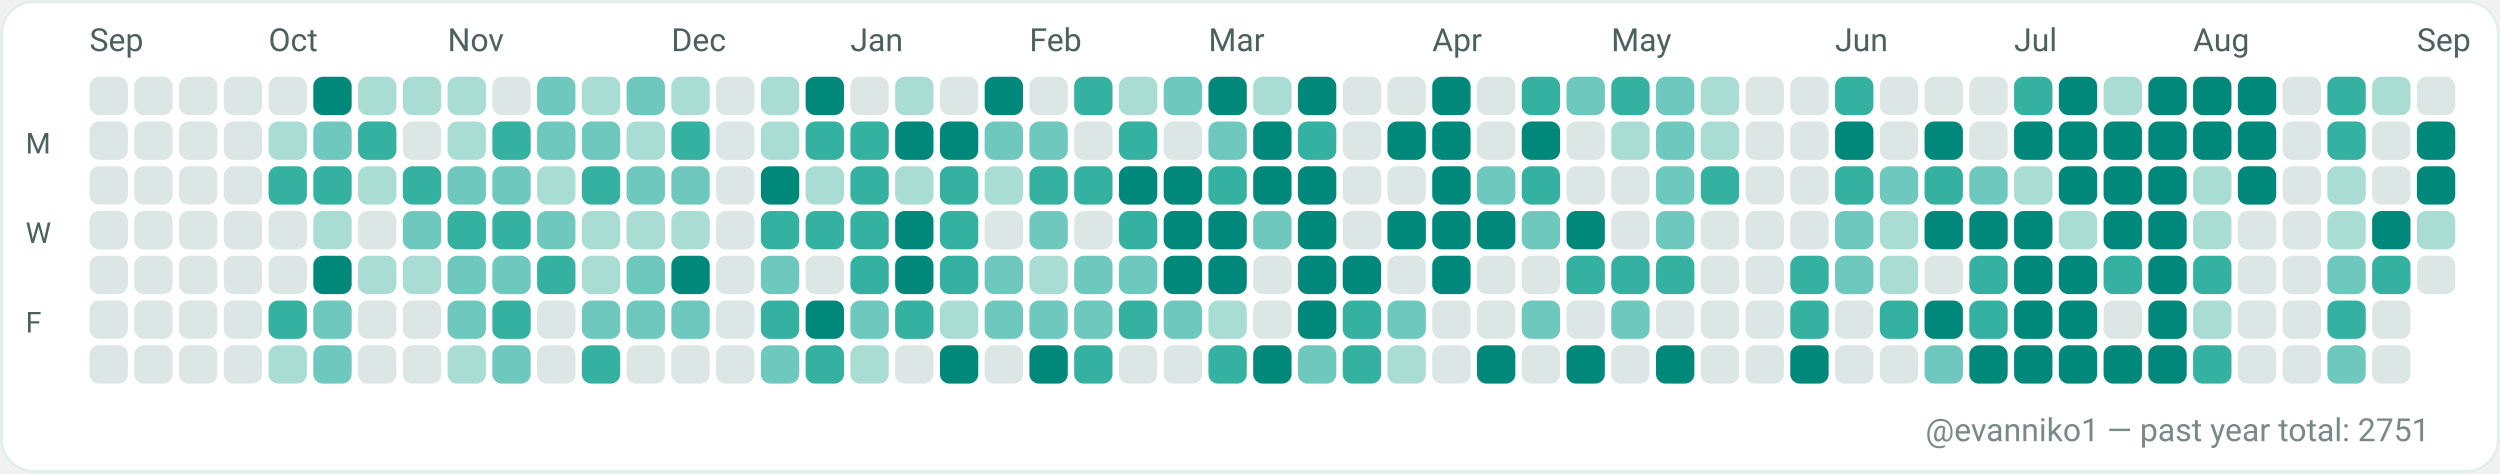
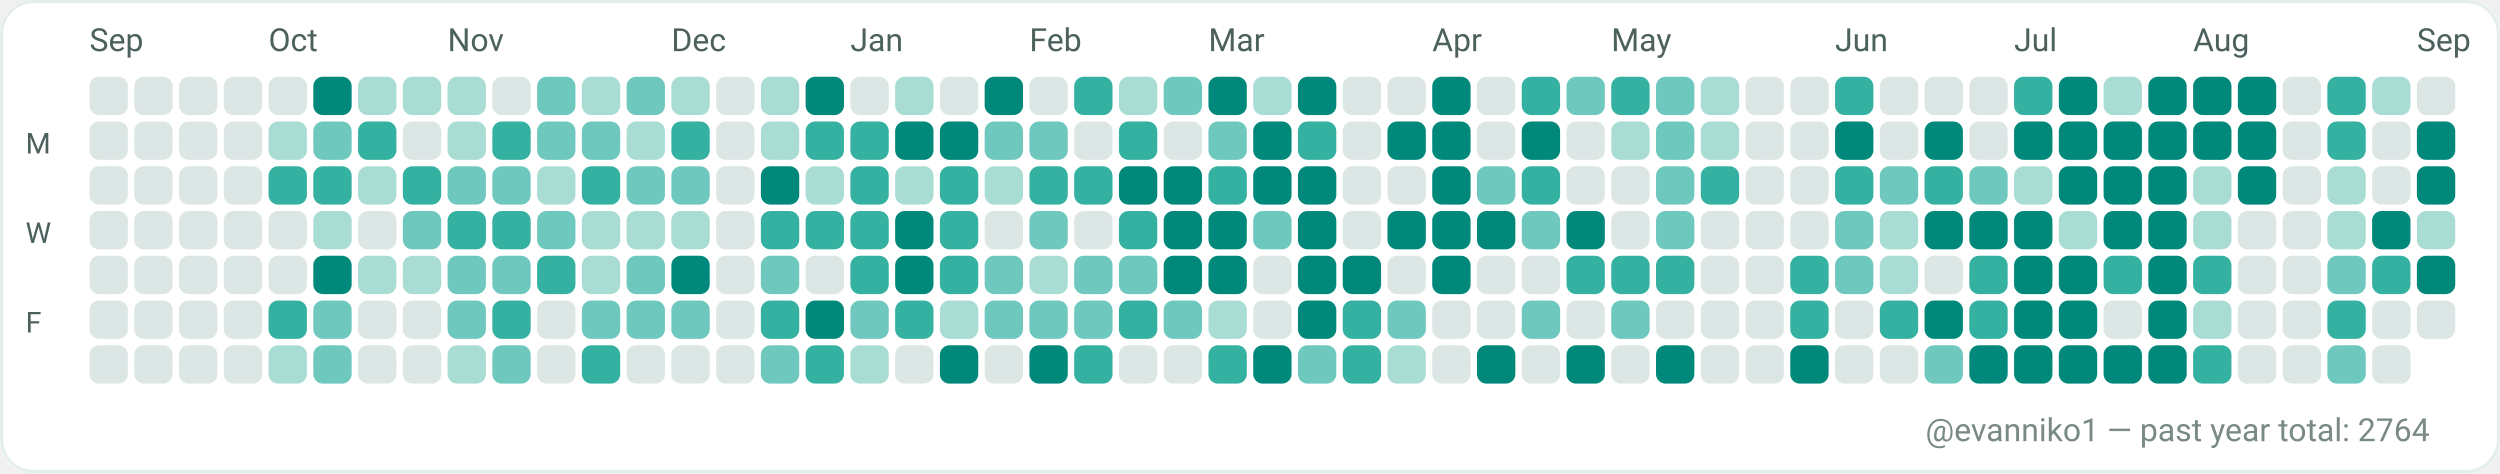
<svg xmlns="http://www.w3.org/2000/svg" width="782" height="148" viewBox="0 0 782 148" role="img" aria-label="GitHub contributions calendar for evanniko1">
  <rect x="0" y="0" width="782" height="148" rx="10" fill="#F7FAF9" />
  <rect x="0.5" y="0.5" width="781" height="147" rx="10" fill="#FFFFFF" stroke="#E5EFEA" stroke-width="1" />
  <text x="28" y="16" fill="#4C615D" font-family="ui-sans-serif, system-ui, -apple-system, Segoe UI, Roboto, Ubuntu, Cantarell, Noto Sans, Helvetica Neue, Arial" font-size="10" text-rendering="geometricPrecision">Sep</text>
  <text x="84" y="16" fill="#4C615D" font-family="ui-sans-serif, system-ui, -apple-system, Segoe UI, Roboto, Ubuntu, Cantarell, Noto Sans, Helvetica Neue, Arial" font-size="10" text-rendering="geometricPrecision">Oct</text>
  <text x="140" y="16" fill="#4C615D" font-family="ui-sans-serif, system-ui, -apple-system, Segoe UI, Roboto, Ubuntu, Cantarell, Noto Sans, Helvetica Neue, Arial" font-size="10" text-rendering="geometricPrecision">Nov</text>
  <text x="210" y="16" fill="#4C615D" font-family="ui-sans-serif, system-ui, -apple-system, Segoe UI, Roboto, Ubuntu, Cantarell, Noto Sans, Helvetica Neue, Arial" font-size="10" text-rendering="geometricPrecision">Dec</text>
  <text x="266" y="16" fill="#4C615D" font-family="ui-sans-serif, system-ui, -apple-system, Segoe UI, Roboto, Ubuntu, Cantarell, Noto Sans, Helvetica Neue, Arial" font-size="10" text-rendering="geometricPrecision">Jan</text>
  <text x="322" y="16" fill="#4C615D" font-family="ui-sans-serif, system-ui, -apple-system, Segoe UI, Roboto, Ubuntu, Cantarell, Noto Sans, Helvetica Neue, Arial" font-size="10" text-rendering="geometricPrecision">Feb</text>
  <text x="378" y="16" fill="#4C615D" font-family="ui-sans-serif, system-ui, -apple-system, Segoe UI, Roboto, Ubuntu, Cantarell, Noto Sans, Helvetica Neue, Arial" font-size="10" text-rendering="geometricPrecision">Mar</text>
  <text x="448" y="16" fill="#4C615D" font-family="ui-sans-serif, system-ui, -apple-system, Segoe UI, Roboto, Ubuntu, Cantarell, Noto Sans, Helvetica Neue, Arial" font-size="10" text-rendering="geometricPrecision">Apr</text>
  <text x="504" y="16" fill="#4C615D" font-family="ui-sans-serif, system-ui, -apple-system, Segoe UI, Roboto, Ubuntu, Cantarell, Noto Sans, Helvetica Neue, Arial" font-size="10" text-rendering="geometricPrecision">May</text>
  <text x="574" y="16" fill="#4C615D" font-family="ui-sans-serif, system-ui, -apple-system, Segoe UI, Roboto, Ubuntu, Cantarell, Noto Sans, Helvetica Neue, Arial" font-size="10" text-rendering="geometricPrecision">Jun</text>
  <text x="630" y="16" fill="#4C615D" font-family="ui-sans-serif, system-ui, -apple-system, Segoe UI, Roboto, Ubuntu, Cantarell, Noto Sans, Helvetica Neue, Arial" font-size="10" text-rendering="geometricPrecision">Jul</text>
  <text x="686" y="16" fill="#4C615D" font-family="ui-sans-serif, system-ui, -apple-system, Segoe UI, Roboto, Ubuntu, Cantarell, Noto Sans, Helvetica Neue, Arial" font-size="10" text-rendering="geometricPrecision">Aug</text>
  <text x="756" y="16" fill="#4C615D" font-family="ui-sans-serif, system-ui, -apple-system, Segoe UI, Roboto, Ubuntu, Cantarell, Noto Sans, Helvetica Neue, Arial" font-size="10" text-rendering="geometricPrecision">Sep</text>
  <text x="8" y="48" fill="#4C615D" font-family="ui-sans-serif, system-ui, -apple-system, Segoe UI, Roboto, Ubuntu, Cantarell, Noto Sans, Helvetica Neue, Arial" font-size="9" text-rendering="geometricPrecision">M</text>
  <text x="8" y="76" fill="#4C615D" font-family="ui-sans-serif, system-ui, -apple-system, Segoe UI, Roboto, Ubuntu, Cantarell, Noto Sans, Helvetica Neue, Arial" font-size="9" text-rendering="geometricPrecision">W</text>
  <text x="8" y="104" fill="#4C615D" font-family="ui-sans-serif, system-ui, -apple-system, Segoe UI, Roboto, Ubuntu, Cantarell, Noto Sans, Helvetica Neue, Arial" font-size="9" text-rendering="geometricPrecision">F</text>
  <g>
    <rect x="28" y="24" width="12" height="12" rx="3" fill="#DCE7E5" />
  </g>
  <g>
    <rect x="28" y="38" width="12" height="12" rx="3" fill="#DCE7E5" />
  </g>
  <g>
    <rect x="28" y="52" width="12" height="12" rx="3" fill="#DCE7E5" />
  </g>
  <g>
    <rect x="28" y="66" width="12" height="12" rx="3" fill="#DCE7E5" />
  </g>
  <g>
    <rect x="28" y="80" width="12" height="12" rx="3" fill="#DCE7E5" />
  </g>
  <g>
    <rect x="28" y="94" width="12" height="12" rx="3" fill="#DCE7E5" />
  </g>
  <g>
    <rect x="28" y="108" width="12" height="12" rx="3" fill="#DCE7E5" />
  </g>
  <g>
    <rect x="42" y="24" width="12" height="12" rx="3" fill="#DCE7E5" />
  </g>
  <g>
    <rect x="42" y="38" width="12" height="12" rx="3" fill="#DCE7E5" />
  </g>
  <g>
    <rect x="42" y="52" width="12" height="12" rx="3" fill="#DCE7E5" />
  </g>
  <g>
    <rect x="42" y="66" width="12" height="12" rx="3" fill="#DCE7E5" />
  </g>
  <g>
    <rect x="42" y="80" width="12" height="12" rx="3" fill="#DCE7E5" />
  </g>
  <g>
    <rect x="42" y="94" width="12" height="12" rx="3" fill="#DCE7E5" />
  </g>
  <g>
    <rect x="42" y="108" width="12" height="12" rx="3" fill="#DCE7E5" />
  </g>
  <g>
    <rect x="56" y="24" width="12" height="12" rx="3" fill="#DCE7E5" />
  </g>
  <g>
    <rect x="56" y="38" width="12" height="12" rx="3" fill="#DCE7E5" />
  </g>
  <g>
    <rect x="56" y="52" width="12" height="12" rx="3" fill="#DCE7E5" />
  </g>
  <g>
    <rect x="56" y="66" width="12" height="12" rx="3" fill="#DCE7E5" />
  </g>
  <g>
    <rect x="56" y="80" width="12" height="12" rx="3" fill="#DCE7E5" />
  </g>
  <g>
    <rect x="56" y="94" width="12" height="12" rx="3" fill="#DCE7E5" />
  </g>
  <g>
    <rect x="56" y="108" width="12" height="12" rx="3" fill="#DCE7E5" />
  </g>
  <g>
    <rect x="70" y="24" width="12" height="12" rx="3" fill="#DCE7E5" />
  </g>
  <g>
    <rect x="70" y="38" width="12" height="12" rx="3" fill="#DCE7E5" />
  </g>
  <g>
    <rect x="70" y="52" width="12" height="12" rx="3" fill="#DCE7E5" />
  </g>
  <g>
    <rect x="70" y="66" width="12" height="12" rx="3" fill="#DCE7E5" />
  </g>
  <g>
    <rect x="70" y="80" width="12" height="12" rx="3" fill="#DCE7E5" />
  </g>
  <g>
    <rect x="70" y="94" width="12" height="12" rx="3" fill="#DCE7E5" />
  </g>
  <g>
    <rect x="70" y="108" width="12" height="12" rx="3" fill="#DCE7E5" />
  </g>
  <g>
    <rect x="84" y="24" width="12" height="12" rx="3" fill="#DCE7E5" />
  </g>
  <g>
    <rect x="84" y="38" width="12" height="12" rx="3" fill="#A9DDD4" />
  </g>
  <g>
    <rect x="84" y="52" width="12" height="12" rx="3" fill="#35B1A1" />
  </g>
  <g>
    <rect x="84" y="66" width="12" height="12" rx="3" fill="#DCE7E5" />
  </g>
  <g>
    <rect x="84" y="80" width="12" height="12" rx="3" fill="#DCE7E5" />
  </g>
  <g>
    <rect x="84" y="94" width="12" height="12" rx="3" fill="#35B1A1" />
  </g>
  <g>
    <rect x="84" y="108" width="12" height="12" rx="3" fill="#A9DDD4" />
  </g>
  <g>
    <rect x="98" y="24" width="12" height="12" rx="3" fill="#00897B" />
  </g>
  <g>
    <rect x="98" y="38" width="12" height="12" rx="3" fill="#6FC8BE" />
  </g>
  <g>
    <rect x="98" y="52" width="12" height="12" rx="3" fill="#35B1A1" />
  </g>
  <g>
    <rect x="98" y="66" width="12" height="12" rx="3" fill="#A9DDD4" />
  </g>
  <g>
    <rect x="98" y="80" width="12" height="12" rx="3" fill="#00897B" />
  </g>
  <g>
    <rect x="98" y="94" width="12" height="12" rx="3" fill="#6FC8BE" />
  </g>
  <g>
    <rect x="98" y="108" width="12" height="12" rx="3" fill="#6FC8BE" />
  </g>
  <g>
    <rect x="112" y="24" width="12" height="12" rx="3" fill="#A9DDD4" />
  </g>
  <g>
    <rect x="112" y="38" width="12" height="12" rx="3" fill="#35B1A1" />
  </g>
  <g>
    <rect x="112" y="52" width="12" height="12" rx="3" fill="#A9DDD4" />
  </g>
  <g>
    <rect x="112" y="66" width="12" height="12" rx="3" fill="#DCE7E5" />
  </g>
  <g>
    <rect x="112" y="80" width="12" height="12" rx="3" fill="#A9DDD4" />
  </g>
  <g>
    <rect x="112" y="94" width="12" height="12" rx="3" fill="#DCE7E5" />
  </g>
  <g>
    <rect x="112" y="108" width="12" height="12" rx="3" fill="#DCE7E5" />
  </g>
  <g>
    <rect x="126" y="24" width="12" height="12" rx="3" fill="#A9DDD4" />
  </g>
  <g>
    <rect x="126" y="38" width="12" height="12" rx="3" fill="#DCE7E5" />
  </g>
  <g>
    <rect x="126" y="52" width="12" height="12" rx="3" fill="#35B1A1" />
  </g>
  <g>
    <rect x="126" y="66" width="12" height="12" rx="3" fill="#6FC8BE" />
  </g>
  <g>
    <rect x="126" y="80" width="12" height="12" rx="3" fill="#A9DDD4" />
  </g>
  <g>
    <rect x="126" y="94" width="12" height="12" rx="3" fill="#DCE7E5" />
  </g>
  <g>
    <rect x="126" y="108" width="12" height="12" rx="3" fill="#DCE7E5" />
  </g>
  <g>
    <rect x="140" y="24" width="12" height="12" rx="3" fill="#A9DDD4" />
  </g>
  <g>
    <rect x="140" y="38" width="12" height="12" rx="3" fill="#A9DDD4" />
  </g>
  <g>
    <rect x="140" y="52" width="12" height="12" rx="3" fill="#6FC8BE" />
  </g>
  <g>
    <rect x="140" y="66" width="12" height="12" rx="3" fill="#35B1A1" />
  </g>
  <g>
    <rect x="140" y="80" width="12" height="12" rx="3" fill="#6FC8BE" />
  </g>
  <g>
    <rect x="140" y="94" width="12" height="12" rx="3" fill="#6FC8BE" />
  </g>
  <g>
    <rect x="140" y="108" width="12" height="12" rx="3" fill="#A9DDD4" />
  </g>
  <g>
    <rect x="154" y="24" width="12" height="12" rx="3" fill="#DCE7E5" />
  </g>
  <g>
    <rect x="154" y="38" width="12" height="12" rx="3" fill="#35B1A1" />
  </g>
  <g>
    <rect x="154" y="52" width="12" height="12" rx="3" fill="#6FC8BE" />
  </g>
  <g>
    <rect x="154" y="66" width="12" height="12" rx="3" fill="#35B1A1" />
  </g>
  <g>
    <rect x="154" y="80" width="12" height="12" rx="3" fill="#6FC8BE" />
  </g>
  <g>
    <rect x="154" y="94" width="12" height="12" rx="3" fill="#35B1A1" />
  </g>
  <g>
    <rect x="154" y="108" width="12" height="12" rx="3" fill="#6FC8BE" />
  </g>
  <g>
    <rect x="168" y="24" width="12" height="12" rx="3" fill="#6FC8BE" />
  </g>
  <g>
    <rect x="168" y="38" width="12" height="12" rx="3" fill="#6FC8BE" />
  </g>
  <g>
    <rect x="168" y="52" width="12" height="12" rx="3" fill="#A9DDD4" />
  </g>
  <g>
    <rect x="168" y="66" width="12" height="12" rx="3" fill="#6FC8BE" />
  </g>
  <g>
    <rect x="168" y="80" width="12" height="12" rx="3" fill="#35B1A1" />
  </g>
  <g>
    <rect x="168" y="94" width="12" height="12" rx="3" fill="#DCE7E5" />
  </g>
  <g>
    <rect x="168" y="108" width="12" height="12" rx="3" fill="#DCE7E5" />
  </g>
  <g>
    <rect x="182" y="24" width="12" height="12" rx="3" fill="#A9DDD4" />
  </g>
  <g>
    <rect x="182" y="38" width="12" height="12" rx="3" fill="#6FC8BE" />
  </g>
  <g>
    <rect x="182" y="52" width="12" height="12" rx="3" fill="#35B1A1" />
  </g>
  <g>
    <rect x="182" y="66" width="12" height="12" rx="3" fill="#A9DDD4" />
  </g>
  <g>
    <rect x="182" y="80" width="12" height="12" rx="3" fill="#A9DDD4" />
  </g>
  <g>
    <rect x="182" y="94" width="12" height="12" rx="3" fill="#6FC8BE" />
  </g>
  <g>
    <rect x="182" y="108" width="12" height="12" rx="3" fill="#35B1A1" />
  </g>
  <g>
    <rect x="196" y="24" width="12" height="12" rx="3" fill="#6FC8BE" />
  </g>
  <g>
    <rect x="196" y="38" width="12" height="12" rx="3" fill="#A9DDD4" />
  </g>
  <g>
    <rect x="196" y="52" width="12" height="12" rx="3" fill="#6FC8BE" />
  </g>
  <g>
    <rect x="196" y="66" width="12" height="12" rx="3" fill="#A9DDD4" />
  </g>
  <g>
    <rect x="196" y="80" width="12" height="12" rx="3" fill="#6FC8BE" />
  </g>
  <g>
    <rect x="196" y="94" width="12" height="12" rx="3" fill="#6FC8BE" />
  </g>
  <g>
    <rect x="196" y="108" width="12" height="12" rx="3" fill="#DCE7E5" />
  </g>
  <g>
    <rect x="210" y="24" width="12" height="12" rx="3" fill="#A9DDD4" />
  </g>
  <g>
    <rect x="210" y="38" width="12" height="12" rx="3" fill="#35B1A1" />
  </g>
  <g>
    <rect x="210" y="52" width="12" height="12" rx="3" fill="#6FC8BE" />
  </g>
  <g>
    <rect x="210" y="66" width="12" height="12" rx="3" fill="#A9DDD4" />
  </g>
  <g>
    <rect x="210" y="80" width="12" height="12" rx="3" fill="#00897B" />
  </g>
  <g>
    <rect x="210" y="94" width="12" height="12" rx="3" fill="#6FC8BE" />
  </g>
  <g>
    <rect x="210" y="108" width="12" height="12" rx="3" fill="#DCE7E5" />
  </g>
  <g>
    <rect x="224" y="24" width="12" height="12" rx="3" fill="#DCE7E5" />
  </g>
  <g>
    <rect x="224" y="38" width="12" height="12" rx="3" fill="#DCE7E5" />
  </g>
  <g>
    <rect x="224" y="52" width="12" height="12" rx="3" fill="#DCE7E5" />
  </g>
  <g>
    <rect x="224" y="66" width="12" height="12" rx="3" fill="#DCE7E5" />
  </g>
  <g>
    <rect x="224" y="80" width="12" height="12" rx="3" fill="#DCE7E5" />
  </g>
  <g>
    <rect x="224" y="94" width="12" height="12" rx="3" fill="#DCE7E5" />
  </g>
  <g>
    <rect x="224" y="108" width="12" height="12" rx="3" fill="#DCE7E5" />
  </g>
  <g>
    <rect x="238" y="24" width="12" height="12" rx="3" fill="#A9DDD4" />
  </g>
  <g>
    <rect x="238" y="38" width="12" height="12" rx="3" fill="#A9DDD4" />
  </g>
  <g>
    <rect x="238" y="52" width="12" height="12" rx="3" fill="#00897B" />
  </g>
  <g>
    <rect x="238" y="66" width="12" height="12" rx="3" fill="#35B1A1" />
  </g>
  <g>
    <rect x="238" y="80" width="12" height="12" rx="3" fill="#6FC8BE" />
  </g>
  <g>
    <rect x="238" y="94" width="12" height="12" rx="3" fill="#35B1A1" />
  </g>
  <g>
    <rect x="238" y="108" width="12" height="12" rx="3" fill="#6FC8BE" />
  </g>
  <g>
    <rect x="252" y="24" width="12" height="12" rx="3" fill="#00897B" />
  </g>
  <g>
    <rect x="252" y="38" width="12" height="12" rx="3" fill="#35B1A1" />
  </g>
  <g>
    <rect x="252" y="52" width="12" height="12" rx="3" fill="#A9DDD4" />
  </g>
  <g>
    <rect x="252" y="66" width="12" height="12" rx="3" fill="#35B1A1" />
  </g>
  <g>
    <rect x="252" y="80" width="12" height="12" rx="3" fill="#DCE7E5" />
  </g>
  <g>
    <rect x="252" y="94" width="12" height="12" rx="3" fill="#00897B" />
  </g>
  <g>
    <rect x="252" y="108" width="12" height="12" rx="3" fill="#35B1A1" />
  </g>
  <g>
    <rect x="266" y="24" width="12" height="12" rx="3" fill="#DCE7E5" />
  </g>
  <g>
    <rect x="266" y="38" width="12" height="12" rx="3" fill="#35B1A1" />
  </g>
  <g>
    <rect x="266" y="52" width="12" height="12" rx="3" fill="#35B1A1" />
  </g>
  <g>
    <rect x="266" y="66" width="12" height="12" rx="3" fill="#35B1A1" />
  </g>
  <g>
    <rect x="266" y="80" width="12" height="12" rx="3" fill="#35B1A1" />
  </g>
  <g>
    <rect x="266" y="94" width="12" height="12" rx="3" fill="#6FC8BE" />
  </g>
  <g>
    <rect x="266" y="108" width="12" height="12" rx="3" fill="#A9DDD4" />
  </g>
  <g>
    <rect x="280" y="24" width="12" height="12" rx="3" fill="#A9DDD4" />
  </g>
  <g>
    <rect x="280" y="38" width="12" height="12" rx="3" fill="#00897B" />
  </g>
  <g>
    <rect x="280" y="52" width="12" height="12" rx="3" fill="#A9DDD4" />
  </g>
  <g>
    <rect x="280" y="66" width="12" height="12" rx="3" fill="#00897B" />
  </g>
  <g>
    <rect x="280" y="80" width="12" height="12" rx="3" fill="#00897B" />
  </g>
  <g>
    <rect x="280" y="94" width="12" height="12" rx="3" fill="#35B1A1" />
  </g>
  <g>
    <rect x="280" y="108" width="12" height="12" rx="3" fill="#DCE7E5" />
  </g>
  <g>
    <rect x="294" y="24" width="12" height="12" rx="3" fill="#DCE7E5" />
  </g>
  <g>
    <rect x="294" y="38" width="12" height="12" rx="3" fill="#00897B" />
  </g>
  <g>
    <rect x="294" y="52" width="12" height="12" rx="3" fill="#35B1A1" />
  </g>
  <g>
    <rect x="294" y="66" width="12" height="12" rx="3" fill="#35B1A1" />
  </g>
  <g>
    <rect x="294" y="80" width="12" height="12" rx="3" fill="#35B1A1" />
  </g>
  <g>
    <rect x="294" y="94" width="12" height="12" rx="3" fill="#A9DDD4" />
  </g>
  <g>
    <rect x="294" y="108" width="12" height="12" rx="3" fill="#00897B" />
  </g>
  <g>
    <rect x="308" y="24" width="12" height="12" rx="3" fill="#00897B" />
  </g>
  <g>
    <rect x="308" y="38" width="12" height="12" rx="3" fill="#6FC8BE" />
  </g>
  <g>
    <rect x="308" y="52" width="12" height="12" rx="3" fill="#A9DDD4" />
  </g>
  <g>
    <rect x="308" y="66" width="12" height="12" rx="3" fill="#DCE7E5" />
  </g>
  <g>
    <rect x="308" y="80" width="12" height="12" rx="3" fill="#6FC8BE" />
  </g>
  <g>
    <rect x="308" y="94" width="12" height="12" rx="3" fill="#6FC8BE" />
  </g>
  <g>
    <rect x="308" y="108" width="12" height="12" rx="3" fill="#DCE7E5" />
  </g>
  <g>
    <rect x="322" y="24" width="12" height="12" rx="3" fill="#DCE7E5" />
  </g>
  <g>
    <rect x="322" y="38" width="12" height="12" rx="3" fill="#6FC8BE" />
  </g>
  <g>
    <rect x="322" y="52" width="12" height="12" rx="3" fill="#35B1A1" />
  </g>
  <g>
    <rect x="322" y="66" width="12" height="12" rx="3" fill="#6FC8BE" />
  </g>
  <g>
    <rect x="322" y="80" width="12" height="12" rx="3" fill="#A9DDD4" />
  </g>
  <g>
    <rect x="322" y="94" width="12" height="12" rx="3" fill="#6FC8BE" />
  </g>
  <g>
    <rect x="322" y="108" width="12" height="12" rx="3" fill="#00897B" />
  </g>
  <g>
    <rect x="336" y="24" width="12" height="12" rx="3" fill="#35B1A1" />
  </g>
  <g>
    <rect x="336" y="38" width="12" height="12" rx="3" fill="#DCE7E5" />
  </g>
  <g>
    <rect x="336" y="52" width="12" height="12" rx="3" fill="#35B1A1" />
  </g>
  <g>
    <rect x="336" y="66" width="12" height="12" rx="3" fill="#DCE7E5" />
  </g>
  <g>
    <rect x="336" y="80" width="12" height="12" rx="3" fill="#6FC8BE" />
  </g>
  <g>
    <rect x="336" y="94" width="12" height="12" rx="3" fill="#6FC8BE" />
  </g>
  <g>
    <rect x="336" y="108" width="12" height="12" rx="3" fill="#35B1A1" />
  </g>
  <g>
    <rect x="350" y="24" width="12" height="12" rx="3" fill="#A9DDD4" />
  </g>
  <g>
    <rect x="350" y="38" width="12" height="12" rx="3" fill="#35B1A1" />
  </g>
  <g>
    <rect x="350" y="52" width="12" height="12" rx="3" fill="#00897B" />
  </g>
  <g>
    <rect x="350" y="66" width="12" height="12" rx="3" fill="#35B1A1" />
  </g>
  <g>
    <rect x="350" y="80" width="12" height="12" rx="3" fill="#6FC8BE" />
  </g>
  <g>
    <rect x="350" y="94" width="12" height="12" rx="3" fill="#35B1A1" />
  </g>
  <g>
    <rect x="350" y="108" width="12" height="12" rx="3" fill="#DCE7E5" />
  </g>
  <g>
    <rect x="364" y="24" width="12" height="12" rx="3" fill="#6FC8BE" />
  </g>
  <g>
    <rect x="364" y="38" width="12" height="12" rx="3" fill="#DCE7E5" />
  </g>
  <g>
    <rect x="364" y="52" width="12" height="12" rx="3" fill="#00897B" />
  </g>
  <g>
    <rect x="364" y="66" width="12" height="12" rx="3" fill="#00897B" />
  </g>
  <g>
    <rect x="364" y="80" width="12" height="12" rx="3" fill="#00897B" />
  </g>
  <g>
    <rect x="364" y="94" width="12" height="12" rx="3" fill="#6FC8BE" />
  </g>
  <g>
    <rect x="364" y="108" width="12" height="12" rx="3" fill="#DCE7E5" />
  </g>
  <g>
    <rect x="378" y="24" width="12" height="12" rx="3" fill="#00897B" />
  </g>
  <g>
    <rect x="378" y="38" width="12" height="12" rx="3" fill="#6FC8BE" />
  </g>
  <g>
    <rect x="378" y="52" width="12" height="12" rx="3" fill="#35B1A1" />
  </g>
  <g>
    <rect x="378" y="66" width="12" height="12" rx="3" fill="#00897B" />
  </g>
  <g>
    <rect x="378" y="80" width="12" height="12" rx="3" fill="#00897B" />
  </g>
  <g>
    <rect x="378" y="94" width="12" height="12" rx="3" fill="#A9DDD4" />
  </g>
  <g>
    <rect x="378" y="108" width="12" height="12" rx="3" fill="#35B1A1" />
  </g>
  <g>
    <rect x="392" y="24" width="12" height="12" rx="3" fill="#A9DDD4" />
  </g>
  <g>
    <rect x="392" y="38" width="12" height="12" rx="3" fill="#00897B" />
  </g>
  <g>
    <rect x="392" y="52" width="12" height="12" rx="3" fill="#00897B" />
  </g>
  <g>
    <rect x="392" y="66" width="12" height="12" rx="3" fill="#6FC8BE" />
  </g>
  <g>
    <rect x="392" y="80" width="12" height="12" rx="3" fill="#DCE7E5" />
  </g>
  <g>
    <rect x="392" y="94" width="12" height="12" rx="3" fill="#DCE7E5" />
  </g>
  <g>
    <rect x="392" y="108" width="12" height="12" rx="3" fill="#00897B" />
  </g>
  <g>
    <rect x="406" y="24" width="12" height="12" rx="3" fill="#00897B" />
  </g>
  <g>
    <rect x="406" y="38" width="12" height="12" rx="3" fill="#35B1A1" />
  </g>
  <g>
    <rect x="406" y="52" width="12" height="12" rx="3" fill="#00897B" />
  </g>
  <g>
    <rect x="406" y="66" width="12" height="12" rx="3" fill="#00897B" />
  </g>
  <g>
    <rect x="406" y="80" width="12" height="12" rx="3" fill="#00897B" />
  </g>
  <g>
    <rect x="406" y="94" width="12" height="12" rx="3" fill="#00897B" />
  </g>
  <g>
    <rect x="406" y="108" width="12" height="12" rx="3" fill="#6FC8BE" />
  </g>
  <g>
    <rect x="420" y="24" width="12" height="12" rx="3" fill="#DCE7E5" />
  </g>
  <g>
    <rect x="420" y="38" width="12" height="12" rx="3" fill="#DCE7E5" />
  </g>
  <g>
    <rect x="420" y="52" width="12" height="12" rx="3" fill="#DCE7E5" />
  </g>
  <g>
    <rect x="420" y="66" width="12" height="12" rx="3" fill="#DCE7E5" />
  </g>
  <g>
    <rect x="420" y="80" width="12" height="12" rx="3" fill="#00897B" />
  </g>
  <g>
    <rect x="420" y="94" width="12" height="12" rx="3" fill="#35B1A1" />
  </g>
  <g>
    <rect x="420" y="108" width="12" height="12" rx="3" fill="#35B1A1" />
  </g>
  <g>
    <rect x="434" y="24" width="12" height="12" rx="3" fill="#DCE7E5" />
  </g>
  <g>
    <rect x="434" y="38" width="12" height="12" rx="3" fill="#00897B" />
  </g>
  <g>
    <rect x="434" y="52" width="12" height="12" rx="3" fill="#DCE7E5" />
  </g>
  <g>
    <rect x="434" y="66" width="12" height="12" rx="3" fill="#00897B" />
  </g>
  <g>
    <rect x="434" y="80" width="12" height="12" rx="3" fill="#DCE7E5" />
  </g>
  <g>
    <rect x="434" y="94" width="12" height="12" rx="3" fill="#6FC8BE" />
  </g>
  <g>
    <rect x="434" y="108" width="12" height="12" rx="3" fill="#A9DDD4" />
  </g>
  <g>
    <rect x="448" y="24" width="12" height="12" rx="3" fill="#00897B" />
  </g>
  <g>
    <rect x="448" y="38" width="12" height="12" rx="3" fill="#00897B" />
  </g>
  <g>
    <rect x="448" y="52" width="12" height="12" rx="3" fill="#00897B" />
  </g>
  <g>
    <rect x="448" y="66" width="12" height="12" rx="3" fill="#00897B" />
  </g>
  <g>
    <rect x="448" y="80" width="12" height="12" rx="3" fill="#00897B" />
  </g>
  <g>
    <rect x="448" y="94" width="12" height="12" rx="3" fill="#DCE7E5" />
  </g>
  <g>
    <rect x="448" y="108" width="12" height="12" rx="3" fill="#DCE7E5" />
  </g>
  <g>
    <rect x="462" y="24" width="12" height="12" rx="3" fill="#DCE7E5" />
  </g>
  <g>
    <rect x="462" y="38" width="12" height="12" rx="3" fill="#DCE7E5" />
  </g>
  <g>
    <rect x="462" y="52" width="12" height="12" rx="3" fill="#6FC8BE" />
  </g>
  <g>
    <rect x="462" y="66" width="12" height="12" rx="3" fill="#00897B" />
  </g>
  <g>
    <rect x="462" y="80" width="12" height="12" rx="3" fill="#DCE7E5" />
  </g>
  <g>
    <rect x="462" y="94" width="12" height="12" rx="3" fill="#DCE7E5" />
  </g>
  <g>
    <rect x="462" y="108" width="12" height="12" rx="3" fill="#00897B" />
  </g>
  <g>
    <rect x="476" y="24" width="12" height="12" rx="3" fill="#35B1A1" />
  </g>
  <g>
    <rect x="476" y="38" width="12" height="12" rx="3" fill="#00897B" />
  </g>
  <g>
    <rect x="476" y="52" width="12" height="12" rx="3" fill="#35B1A1" />
  </g>
  <g>
    <rect x="476" y="66" width="12" height="12" rx="3" fill="#6FC8BE" />
  </g>
  <g>
    <rect x="476" y="80" width="12" height="12" rx="3" fill="#DCE7E5" />
  </g>
  <g>
    <rect x="476" y="94" width="12" height="12" rx="3" fill="#6FC8BE" />
  </g>
  <g>
    <rect x="476" y="108" width="12" height="12" rx="3" fill="#DCE7E5" />
  </g>
  <g>
    <rect x="490" y="24" width="12" height="12" rx="3" fill="#6FC8BE" />
  </g>
  <g>
    <rect x="490" y="38" width="12" height="12" rx="3" fill="#DCE7E5" />
  </g>
  <g>
    <rect x="490" y="52" width="12" height="12" rx="3" fill="#DCE7E5" />
  </g>
  <g>
    <rect x="490" y="66" width="12" height="12" rx="3" fill="#00897B" />
  </g>
  <g>
    <rect x="490" y="80" width="12" height="12" rx="3" fill="#35B1A1" />
  </g>
  <g>
    <rect x="490" y="94" width="12" height="12" rx="3" fill="#DCE7E5" />
  </g>
  <g>
    <rect x="490" y="108" width="12" height="12" rx="3" fill="#00897B" />
  </g>
  <g>
    <rect x="504" y="24" width="12" height="12" rx="3" fill="#35B1A1" />
  </g>
  <g>
    <rect x="504" y="38" width="12" height="12" rx="3" fill="#A9DDD4" />
  </g>
  <g>
    <rect x="504" y="52" width="12" height="12" rx="3" fill="#DCE7E5" />
  </g>
  <g>
    <rect x="504" y="66" width="12" height="12" rx="3" fill="#DCE7E5" />
  </g>
  <g>
    <rect x="504" y="80" width="12" height="12" rx="3" fill="#35B1A1" />
  </g>
  <g>
    <rect x="504" y="94" width="12" height="12" rx="3" fill="#6FC8BE" />
  </g>
  <g>
    <rect x="504" y="108" width="12" height="12" rx="3" fill="#DCE7E5" />
  </g>
  <g>
    <rect x="518" y="24" width="12" height="12" rx="3" fill="#6FC8BE" />
  </g>
  <g>
    <rect x="518" y="38" width="12" height="12" rx="3" fill="#6FC8BE" />
  </g>
  <g>
    <rect x="518" y="52" width="12" height="12" rx="3" fill="#6FC8BE" />
  </g>
  <g>
    <rect x="518" y="66" width="12" height="12" rx="3" fill="#6FC8BE" />
  </g>
  <g>
    <rect x="518" y="80" width="12" height="12" rx="3" fill="#35B1A1" />
  </g>
  <g>
    <rect x="518" y="94" width="12" height="12" rx="3" fill="#DCE7E5" />
  </g>
  <g>
    <rect x="518" y="108" width="12" height="12" rx="3" fill="#00897B" />
  </g>
  <g>
    <rect x="532" y="24" width="12" height="12" rx="3" fill="#A9DDD4" />
  </g>
  <g>
    <rect x="532" y="38" width="12" height="12" rx="3" fill="#A9DDD4" />
  </g>
  <g>
    <rect x="532" y="52" width="12" height="12" rx="3" fill="#35B1A1" />
  </g>
  <g>
    <rect x="532" y="66" width="12" height="12" rx="3" fill="#DCE7E5" />
  </g>
  <g>
    <rect x="532" y="80" width="12" height="12" rx="3" fill="#DCE7E5" />
  </g>
  <g>
    <rect x="532" y="94" width="12" height="12" rx="3" fill="#DCE7E5" />
  </g>
  <g>
    <rect x="532" y="108" width="12" height="12" rx="3" fill="#DCE7E5" />
  </g>
  <g>
    <rect x="546" y="24" width="12" height="12" rx="3" fill="#DCE7E5" />
  </g>
  <g>
    <rect x="546" y="38" width="12" height="12" rx="3" fill="#DCE7E5" />
  </g>
  <g>
    <rect x="546" y="52" width="12" height="12" rx="3" fill="#DCE7E5" />
  </g>
  <g>
    <rect x="546" y="66" width="12" height="12" rx="3" fill="#DCE7E5" />
  </g>
  <g>
    <rect x="546" y="80" width="12" height="12" rx="3" fill="#DCE7E5" />
  </g>
  <g>
    <rect x="546" y="94" width="12" height="12" rx="3" fill="#DCE7E5" />
  </g>
  <g>
    <rect x="546" y="108" width="12" height="12" rx="3" fill="#DCE7E5" />
  </g>
  <g>
    <rect x="560" y="24" width="12" height="12" rx="3" fill="#DCE7E5" />
  </g>
  <g>
    <rect x="560" y="38" width="12" height="12" rx="3" fill="#DCE7E5" />
  </g>
  <g>
    <rect x="560" y="52" width="12" height="12" rx="3" fill="#DCE7E5" />
  </g>
  <g>
    <rect x="560" y="66" width="12" height="12" rx="3" fill="#DCE7E5" />
  </g>
  <g>
    <rect x="560" y="80" width="12" height="12" rx="3" fill="#35B1A1" />
  </g>
  <g>
    <rect x="560" y="94" width="12" height="12" rx="3" fill="#35B1A1" />
  </g>
  <g>
    <rect x="560" y="108" width="12" height="12" rx="3" fill="#00897B" />
  </g>
  <g>
    <rect x="574" y="24" width="12" height="12" rx="3" fill="#35B1A1" />
  </g>
  <g>
    <rect x="574" y="38" width="12" height="12" rx="3" fill="#00897B" />
  </g>
  <g>
    <rect x="574" y="52" width="12" height="12" rx="3" fill="#35B1A1" />
  </g>
  <g>
    <rect x="574" y="66" width="12" height="12" rx="3" fill="#6FC8BE" />
  </g>
  <g>
    <rect x="574" y="80" width="12" height="12" rx="3" fill="#6FC8BE" />
  </g>
  <g>
    <rect x="574" y="94" width="12" height="12" rx="3" fill="#DCE7E5" />
  </g>
  <g>
    <rect x="574" y="108" width="12" height="12" rx="3" fill="#DCE7E5" />
  </g>
  <g>
    <rect x="588" y="24" width="12" height="12" rx="3" fill="#DCE7E5" />
  </g>
  <g>
    <rect x="588" y="38" width="12" height="12" rx="3" fill="#DCE7E5" />
  </g>
  <g>
    <rect x="588" y="52" width="12" height="12" rx="3" fill="#6FC8BE" />
  </g>
  <g>
    <rect x="588" y="66" width="12" height="12" rx="3" fill="#A9DDD4" />
  </g>
  <g>
    <rect x="588" y="80" width="12" height="12" rx="3" fill="#A9DDD4" />
  </g>
  <g>
    <rect x="588" y="94" width="12" height="12" rx="3" fill="#35B1A1" />
  </g>
  <g>
    <rect x="588" y="108" width="12" height="12" rx="3" fill="#DCE7E5" />
  </g>
  <g>
    <rect x="602" y="24" width="12" height="12" rx="3" fill="#DCE7E5" />
  </g>
  <g>
    <rect x="602" y="38" width="12" height="12" rx="3" fill="#00897B" />
  </g>
  <g>
    <rect x="602" y="52" width="12" height="12" rx="3" fill="#35B1A1" />
  </g>
  <g>
    <rect x="602" y="66" width="12" height="12" rx="3" fill="#00897B" />
  </g>
  <g>
    <rect x="602" y="80" width="12" height="12" rx="3" fill="#DCE7E5" />
  </g>
  <g>
    <rect x="602" y="94" width="12" height="12" rx="3" fill="#00897B" />
  </g>
  <g>
    <rect x="602" y="108" width="12" height="12" rx="3" fill="#6FC8BE" />
  </g>
  <g>
    <rect x="616" y="24" width="12" height="12" rx="3" fill="#DCE7E5" />
  </g>
  <g>
    <rect x="616" y="38" width="12" height="12" rx="3" fill="#DCE7E5" />
  </g>
  <g>
    <rect x="616" y="52" width="12" height="12" rx="3" fill="#6FC8BE" />
  </g>
  <g>
    <rect x="616" y="66" width="12" height="12" rx="3" fill="#00897B" />
  </g>
  <g>
    <rect x="616" y="80" width="12" height="12" rx="3" fill="#35B1A1" />
  </g>
  <g>
    <rect x="616" y="94" width="12" height="12" rx="3" fill="#35B1A1" />
  </g>
  <g>
    <rect x="616" y="108" width="12" height="12" rx="3" fill="#00897B" />
  </g>
  <g>
    <rect x="630" y="24" width="12" height="12" rx="3" fill="#35B1A1" />
  </g>
  <g>
    <rect x="630" y="38" width="12" height="12" rx="3" fill="#00897B" />
  </g>
  <g>
    <rect x="630" y="52" width="12" height="12" rx="3" fill="#A9DDD4" />
  </g>
  <g>
    <rect x="630" y="66" width="12" height="12" rx="3" fill="#00897B" />
  </g>
  <g>
    <rect x="630" y="80" width="12" height="12" rx="3" fill="#00897B" />
  </g>
  <g>
    <rect x="630" y="94" width="12" height="12" rx="3" fill="#00897B" />
  </g>
  <g>
    <rect x="630" y="108" width="12" height="12" rx="3" fill="#00897B" />
  </g>
  <g>
    <rect x="644" y="24" width="12" height="12" rx="3" fill="#00897B" />
  </g>
  <g>
    <rect x="644" y="38" width="12" height="12" rx="3" fill="#00897B" />
  </g>
  <g>
    <rect x="644" y="52" width="12" height="12" rx="3" fill="#00897B" />
  </g>
  <g>
    <rect x="644" y="66" width="12" height="12" rx="3" fill="#A9DDD4" />
  </g>
  <g>
    <rect x="644" y="80" width="12" height="12" rx="3" fill="#00897B" />
  </g>
  <g>
    <rect x="644" y="94" width="12" height="12" rx="3" fill="#00897B" />
  </g>
  <g>
    <rect x="644" y="108" width="12" height="12" rx="3" fill="#00897B" />
  </g>
  <g>
    <rect x="658" y="24" width="12" height="12" rx="3" fill="#A9DDD4" />
  </g>
  <g>
    <rect x="658" y="38" width="12" height="12" rx="3" fill="#00897B" />
  </g>
  <g>
    <rect x="658" y="52" width="12" height="12" rx="3" fill="#00897B" />
  </g>
  <g>
    <rect x="658" y="66" width="12" height="12" rx="3" fill="#00897B" />
  </g>
  <g>
    <rect x="658" y="80" width="12" height="12" rx="3" fill="#35B1A1" />
  </g>
  <g>
    <rect x="658" y="94" width="12" height="12" rx="3" fill="#DCE7E5" />
  </g>
  <g>
    <rect x="658" y="108" width="12" height="12" rx="3" fill="#00897B" />
  </g>
  <g>
    <rect x="672" y="24" width="12" height="12" rx="3" fill="#00897B" />
  </g>
  <g>
    <rect x="672" y="38" width="12" height="12" rx="3" fill="#00897B" />
  </g>
  <g>
    <rect x="672" y="52" width="12" height="12" rx="3" fill="#00897B" />
  </g>
  <g>
    <rect x="672" y="66" width="12" height="12" rx="3" fill="#00897B" />
  </g>
  <g>
    <rect x="672" y="80" width="12" height="12" rx="3" fill="#00897B" />
  </g>
  <g>
    <rect x="672" y="94" width="12" height="12" rx="3" fill="#00897B" />
  </g>
  <g>
    <rect x="672" y="108" width="12" height="12" rx="3" fill="#00897B" />
  </g>
  <g>
    <rect x="686" y="24" width="12" height="12" rx="3" fill="#00897B" />
  </g>
  <g>
    <rect x="686" y="38" width="12" height="12" rx="3" fill="#00897B" />
  </g>
  <g>
    <rect x="686" y="52" width="12" height="12" rx="3" fill="#A9DDD4" />
  </g>
  <g>
    <rect x="686" y="66" width="12" height="12" rx="3" fill="#A9DDD4" />
  </g>
  <g>
    <rect x="686" y="80" width="12" height="12" rx="3" fill="#35B1A1" />
  </g>
  <g>
    <rect x="686" y="94" width="12" height="12" rx="3" fill="#A9DDD4" />
  </g>
  <g>
    <rect x="686" y="108" width="12" height="12" rx="3" fill="#35B1A1" />
  </g>
  <g>
    <rect x="700" y="24" width="12" height="12" rx="3" fill="#00897B" />
  </g>
  <g>
    <rect x="700" y="38" width="12" height="12" rx="3" fill="#00897B" />
  </g>
  <g>
    <rect x="700" y="52" width="12" height="12" rx="3" fill="#00897B" />
  </g>
  <g>
    <rect x="700" y="66" width="12" height="12" rx="3" fill="#DCE7E5" />
  </g>
  <g>
    <rect x="700" y="80" width="12" height="12" rx="3" fill="#DCE7E5" />
  </g>
  <g>
    <rect x="700" y="94" width="12" height="12" rx="3" fill="#DCE7E5" />
  </g>
  <g>
    <rect x="700" y="108" width="12" height="12" rx="3" fill="#DCE7E5" />
  </g>
  <g>
    <rect x="714" y="24" width="12" height="12" rx="3" fill="#DCE7E5" />
  </g>
  <g>
    <rect x="714" y="38" width="12" height="12" rx="3" fill="#DCE7E5" />
  </g>
  <g>
    <rect x="714" y="52" width="12" height="12" rx="3" fill="#DCE7E5" />
  </g>
  <g>
    <rect x="714" y="66" width="12" height="12" rx="3" fill="#DCE7E5" />
  </g>
  <g>
    <rect x="714" y="80" width="12" height="12" rx="3" fill="#DCE7E5" />
  </g>
  <g>
    <rect x="714" y="94" width="12" height="12" rx="3" fill="#DCE7E5" />
  </g>
  <g>
    <rect x="714" y="108" width="12" height="12" rx="3" fill="#DCE7E5" />
  </g>
  <g>
    <rect x="728" y="24" width="12" height="12" rx="3" fill="#35B1A1" />
  </g>
  <g>
    <rect x="728" y="38" width="12" height="12" rx="3" fill="#35B1A1" />
  </g>
  <g>
    <rect x="728" y="52" width="12" height="12" rx="3" fill="#A9DDD4" />
  </g>
  <g>
    <rect x="728" y="66" width="12" height="12" rx="3" fill="#A9DDD4" />
  </g>
  <g>
    <rect x="728" y="80" width="12" height="12" rx="3" fill="#6FC8BE" />
  </g>
  <g>
    <rect x="728" y="94" width="12" height="12" rx="3" fill="#35B1A1" />
  </g>
  <g>
    <rect x="728" y="108" width="12" height="12" rx="3" fill="#6FC8BE" />
  </g>
  <g>
    <rect x="742" y="24" width="12" height="12" rx="3" fill="#A9DDD4" />
  </g>
  <g>
    <rect x="742" y="38" width="12" height="12" rx="3" fill="#DCE7E5" />
  </g>
  <g>
    <rect x="742" y="52" width="12" height="12" rx="3" fill="#DCE7E5" />
  </g>
  <g>
    <rect x="742" y="66" width="12" height="12" rx="3" fill="#00897B" />
  </g>
  <g>
    <rect x="742" y="80" width="12" height="12" rx="3" fill="#35B1A1" />
  </g>
  <g>
    <rect x="742" y="94" width="12" height="12" rx="3" fill="#DCE7E5" />
  </g>
  <g>
    <rect x="742" y="108" width="12" height="12" rx="3" fill="#DCE7E5" />
  </g>
  <g>
    <rect x="756" y="24" width="12" height="12" rx="3" fill="#DCE7E5" />
  </g>
  <g>
    <rect x="756" y="38" width="12" height="12" rx="3" fill="#00897B" />
  </g>
  <g>
    <rect x="756" y="52" width="12" height="12" rx="3" fill="#00897B" />
  </g>
  <g>
    <rect x="756" y="66" width="12" height="12" rx="3" fill="#A9DDD4" />
  </g>
  <g>
-     <rect x="756" y="80" width="12" height="12" rx="3" fill="#DCE7E5" />
-   </g>
-   <text x="760" y="138" fill="#4C615D" font-family="ui-sans-serif, system-ui, -apple-system, Segoe UI, Roboto, Ubuntu, Cantarell, Noto Sans, Helvetica Neue, Arial" font-size="10" text-anchor="end" opacity="0.75">@evanniko1 — past year total: 2751</text>
+     <rect x="756" y="80" width="12" height="12" rx="3" fill="#00897B" />
+   </g>
+   <g>
+     <rect x="756" y="94" width="12" height="12" rx="3" fill="#DCE7E5" />
+   </g>
+   <text x="760" y="138" fill="#4C615D" font-family="ui-sans-serif, system-ui, -apple-system, Segoe UI, Roboto, Ubuntu, Cantarell, Noto Sans, Helvetica Neue, Arial" font-size="10" text-anchor="end" opacity="0.75">@evanniko1 — past year total: 2764</text>
</svg>
